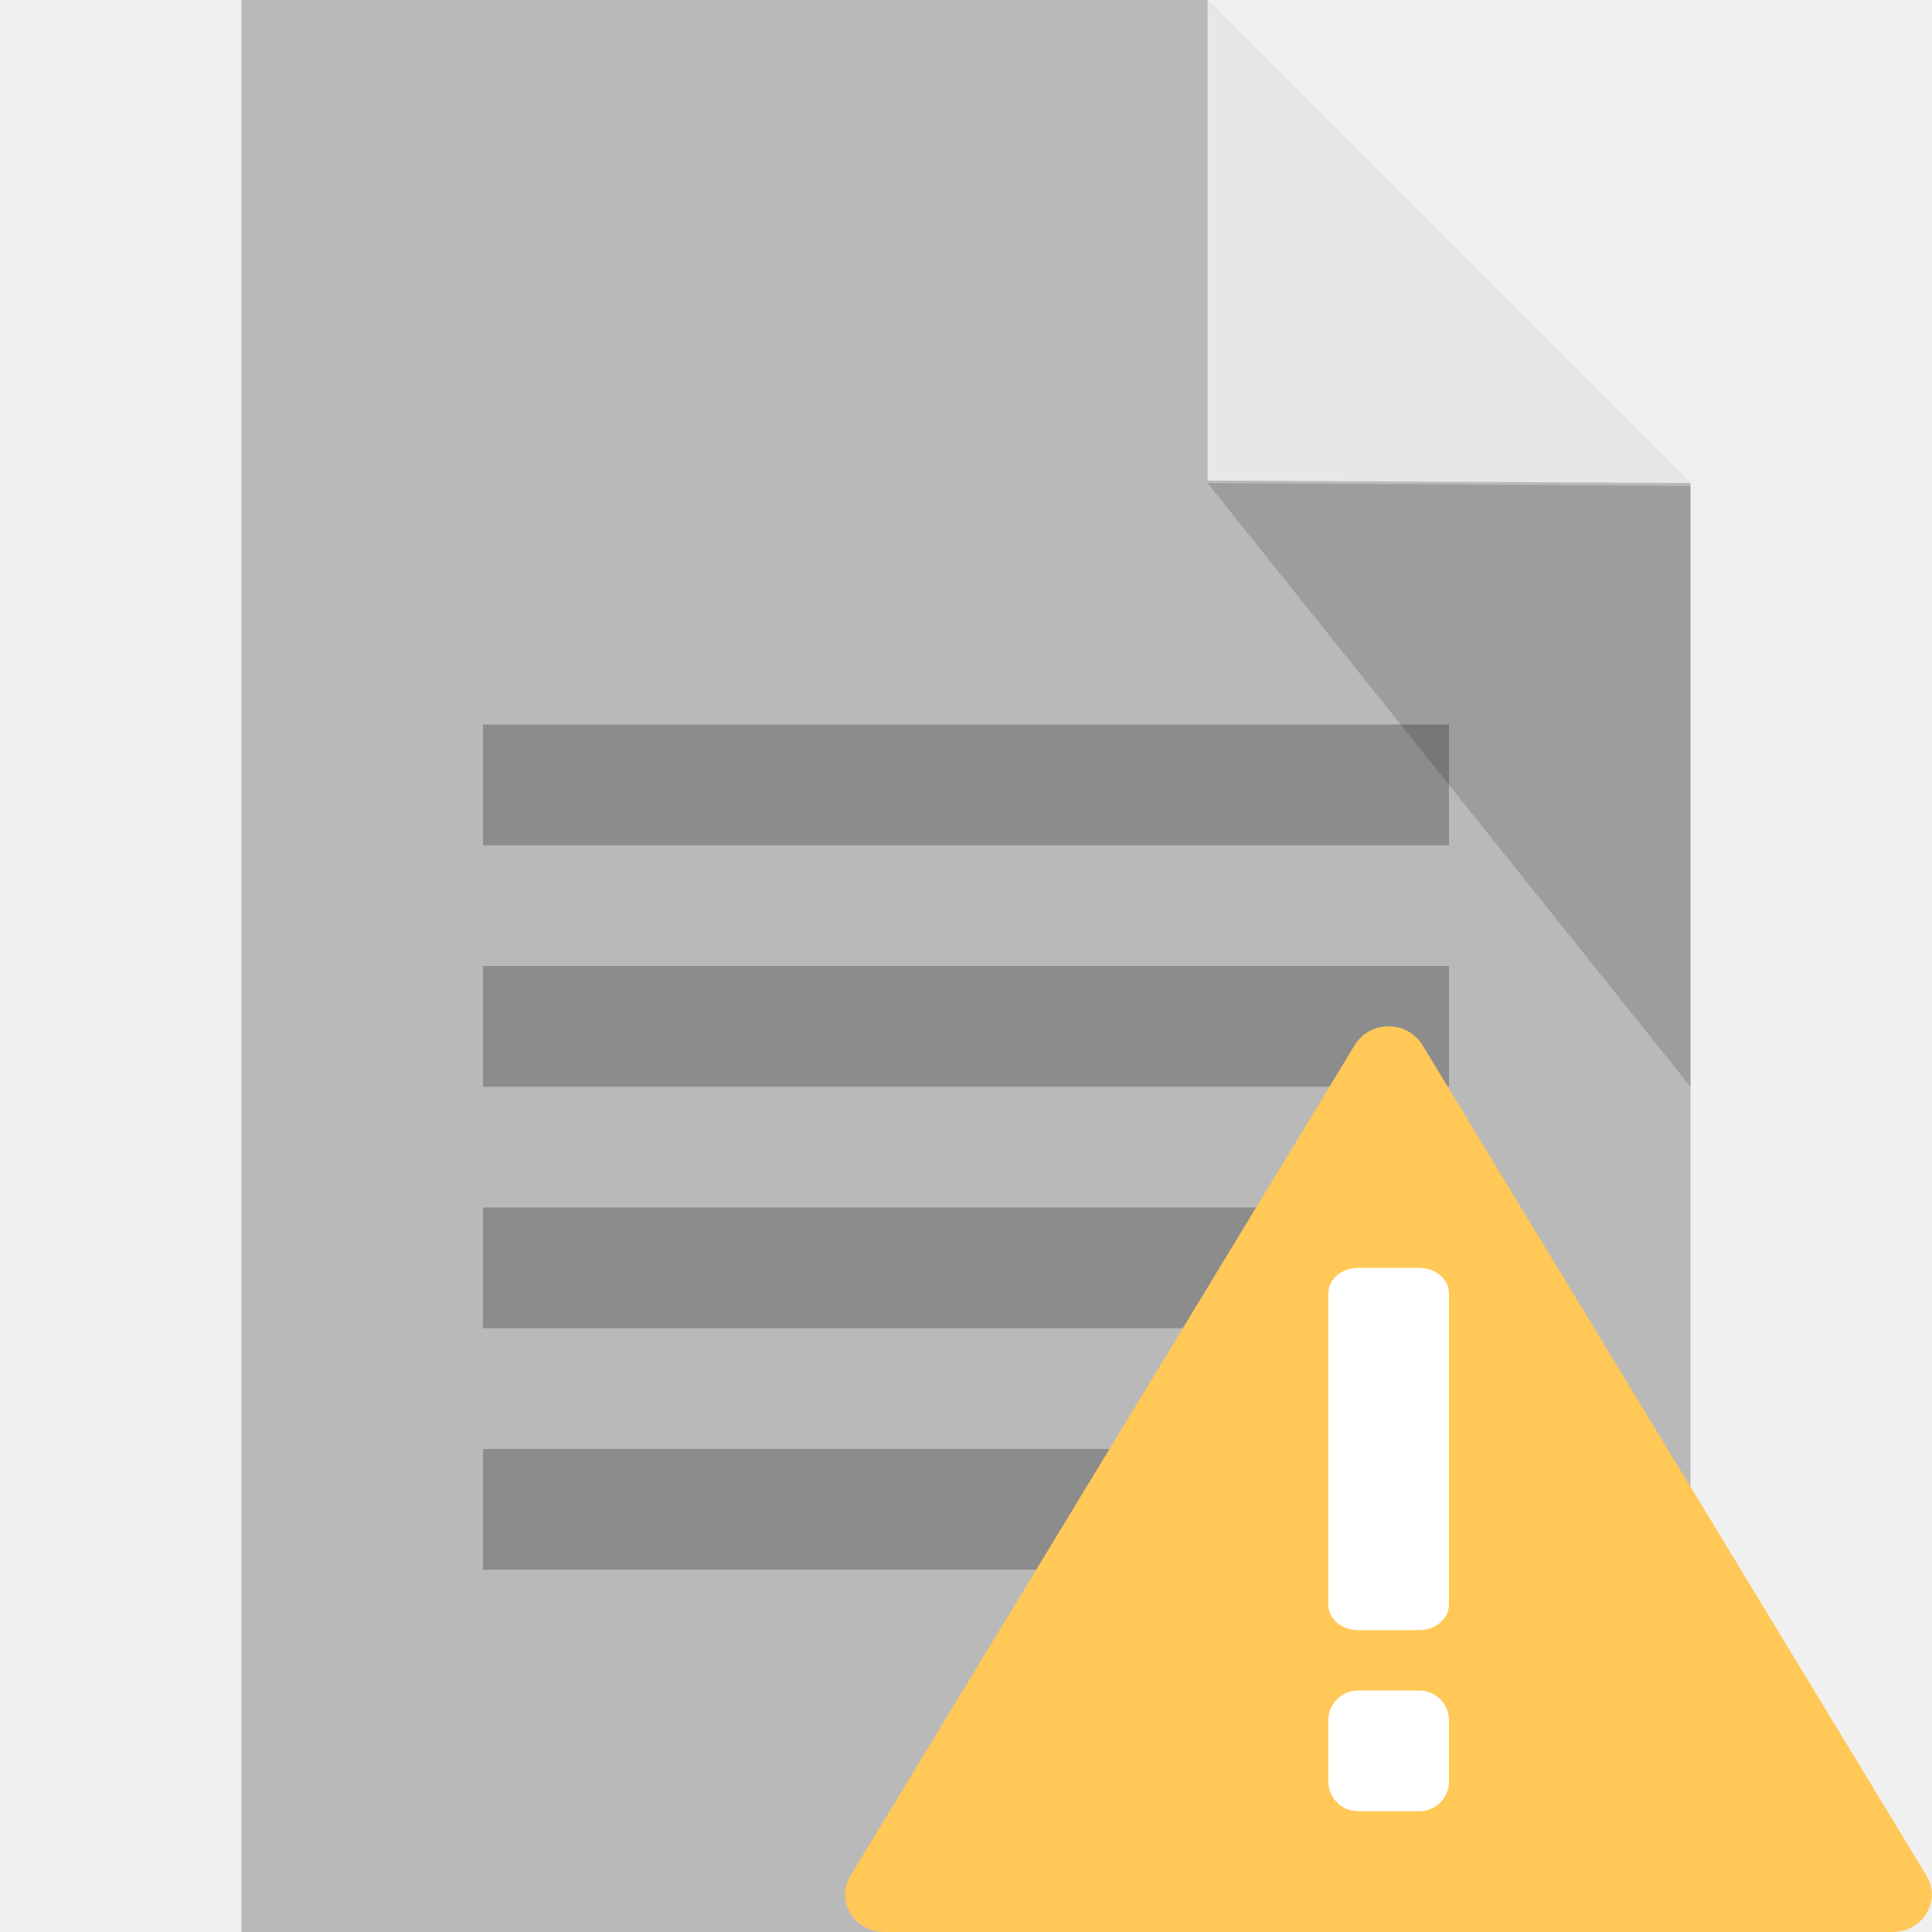
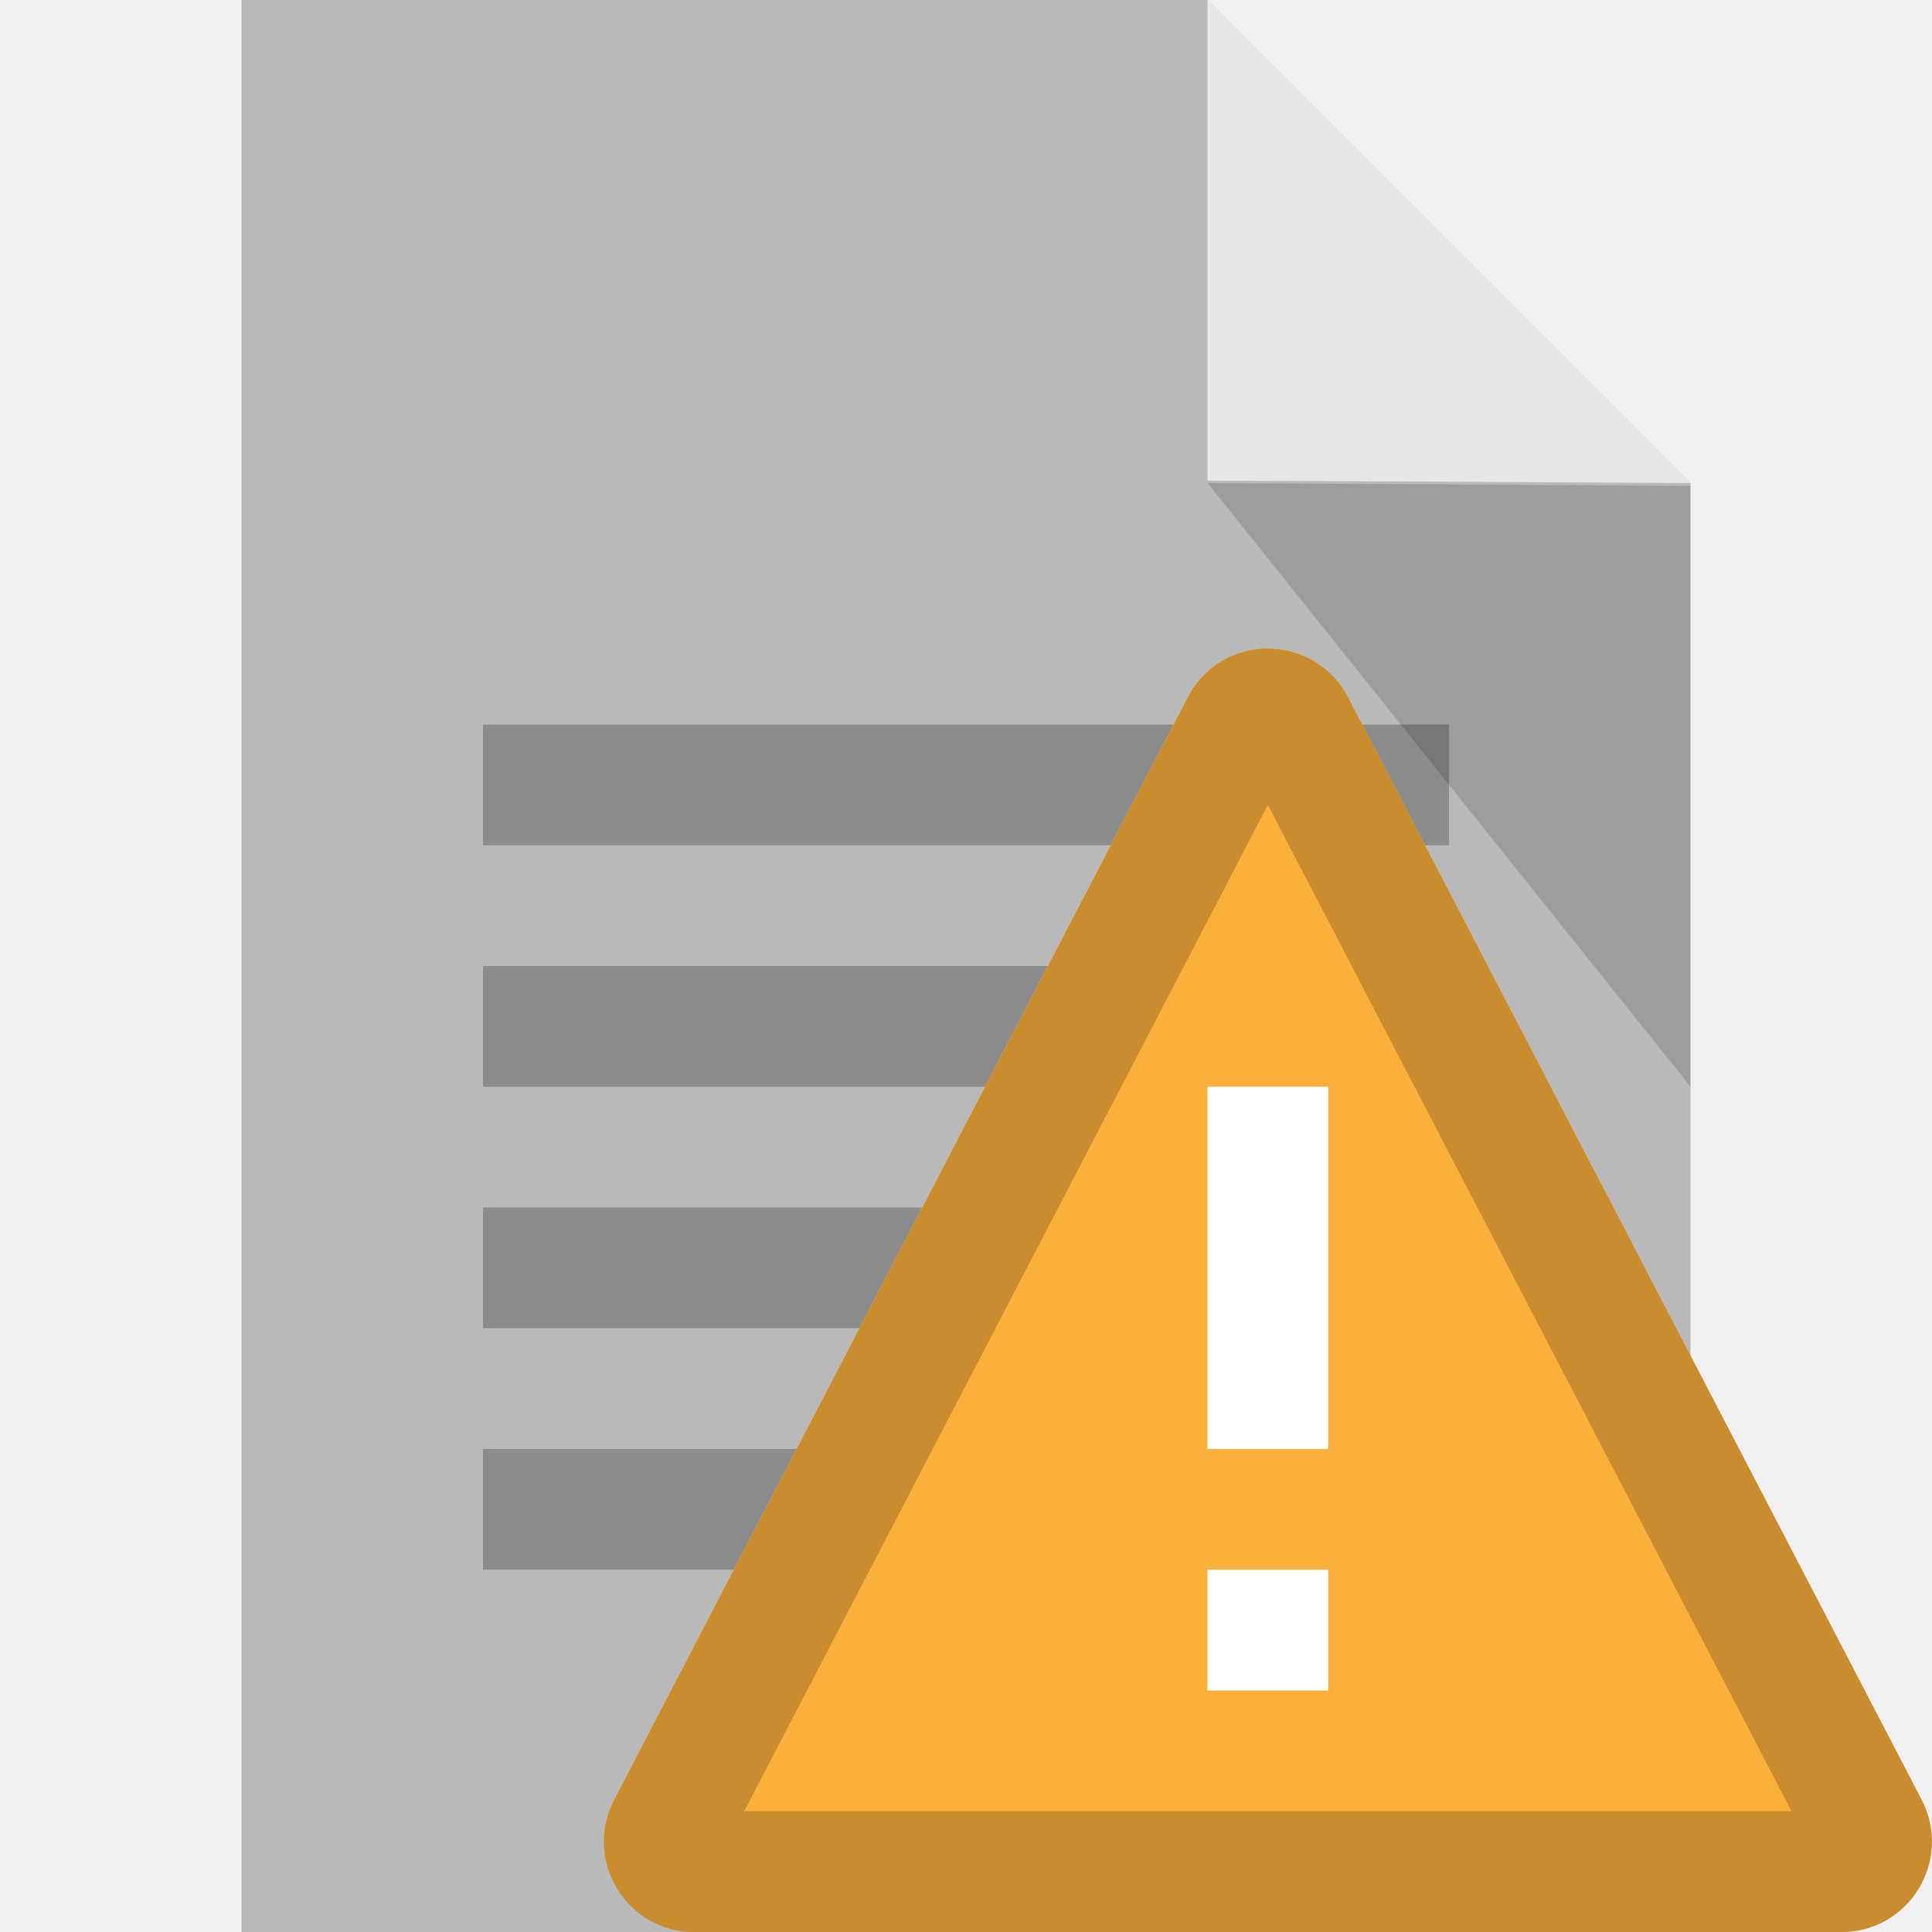
<svg xmlns="http://www.w3.org/2000/svg" viewBox="0 0 16 16">
  <path d="M2 0v16h12V4l-4-4zm8 0z" fill="#b9b9b9" stroke="#fff" stroke-width="0" stroke-linejoin="round" />
  <path d="M10 3.98V0l4 4z" opacity=".65" fill="#fff" stroke-width="0" stroke-linejoin="round" />
  <g transform="translate(0 1)" fill="#8c8c8c" stroke-linecap="square" stroke-miterlimit="0">
    <rect ry="0" rx="0" y="5" x="4" height="1" width="8" />
    <rect width="8" height="1" x="4" y="7" rx="0" ry="0" />
    <rect ry="0" rx="0" y="9" x="4" height="1" width="8" />
    <rect width="8" height="1" x="4" y="11" rx="0" ry="0" />
  </g>
  <path d="M14 4.024V9l-4-5z" opacity=".15" stroke-width="0" stroke-linejoin="round" />
-   <g fill="#ffc857" stroke-linecap="square" stroke-linejoin="round">
-     <path d="M15.675 15.647h-8.35l4.175-6.43z" />
-     <path style="line-height:normal;text-indent:0;text-align:start;text-decoration-line:none;text-decoration-style:solid;text-decoration-color:#000000;text-transform:none;block-progression:tb;isolation:auto;mix-blend-mode:normal" d="M11.483 8.5a.325.31 0 0 0-.264.155l-4.177 6.88a.325.31 0 0 0 .282.465h8.35a.325.31 0 0 0 .282-.464l-4.175-6.88a.325.31 0 0 0-.3-.156zm.017.928l3.613 5.954H7.888L11.5 9.428z" color="#000" font-family="sans-serif" white-space="normal" overflow="visible" solid-color="#000000" stroke-width="1.347" />
-   </g>
-   <path d="M12 14.25v.5c0 .14-.11.25-.25.25h-.5c-.14 0-.25-.11-.25-.25v-.5c0-.14.11-.25.25-.25h.5c.14 0 .25.11.25.25zM12 10.714v2.572c0 .12-.11.214-.25.214h-.5c-.14 0-.25-.094-.25-.214v-2.572c0-.12.11-.214.25-.214h.5c.14 0 .25.094.25.214z" fill="#fff" />
+   <path d="M15.25 16h-9.5c-.563 0-.924-.598-.664-1.097l4.75-9.13c.28-.536 1.048-.536 1.328 0l4.75 9.13c.26.5-.1 1.097-.663 1.097z" fill="#fbb03b" />
+   <path d="M10.5 6.666L14.837 15H6.163L10.5 6.666m0-1.295c-.262 0-.523.135-.663.404l-4.75 9.13c-.26.498.1 1.096.662 1.096h9.5c.563 0 .924-.598.664-1.097l-4.75-9.13c-.14-.267-.402-.402-.664-.402z" opacity=".2" />
+   <path d="M11 13v1h-1v-1h1zM11 9v3h-1V9h1z" fill="#fff" />
</svg>
